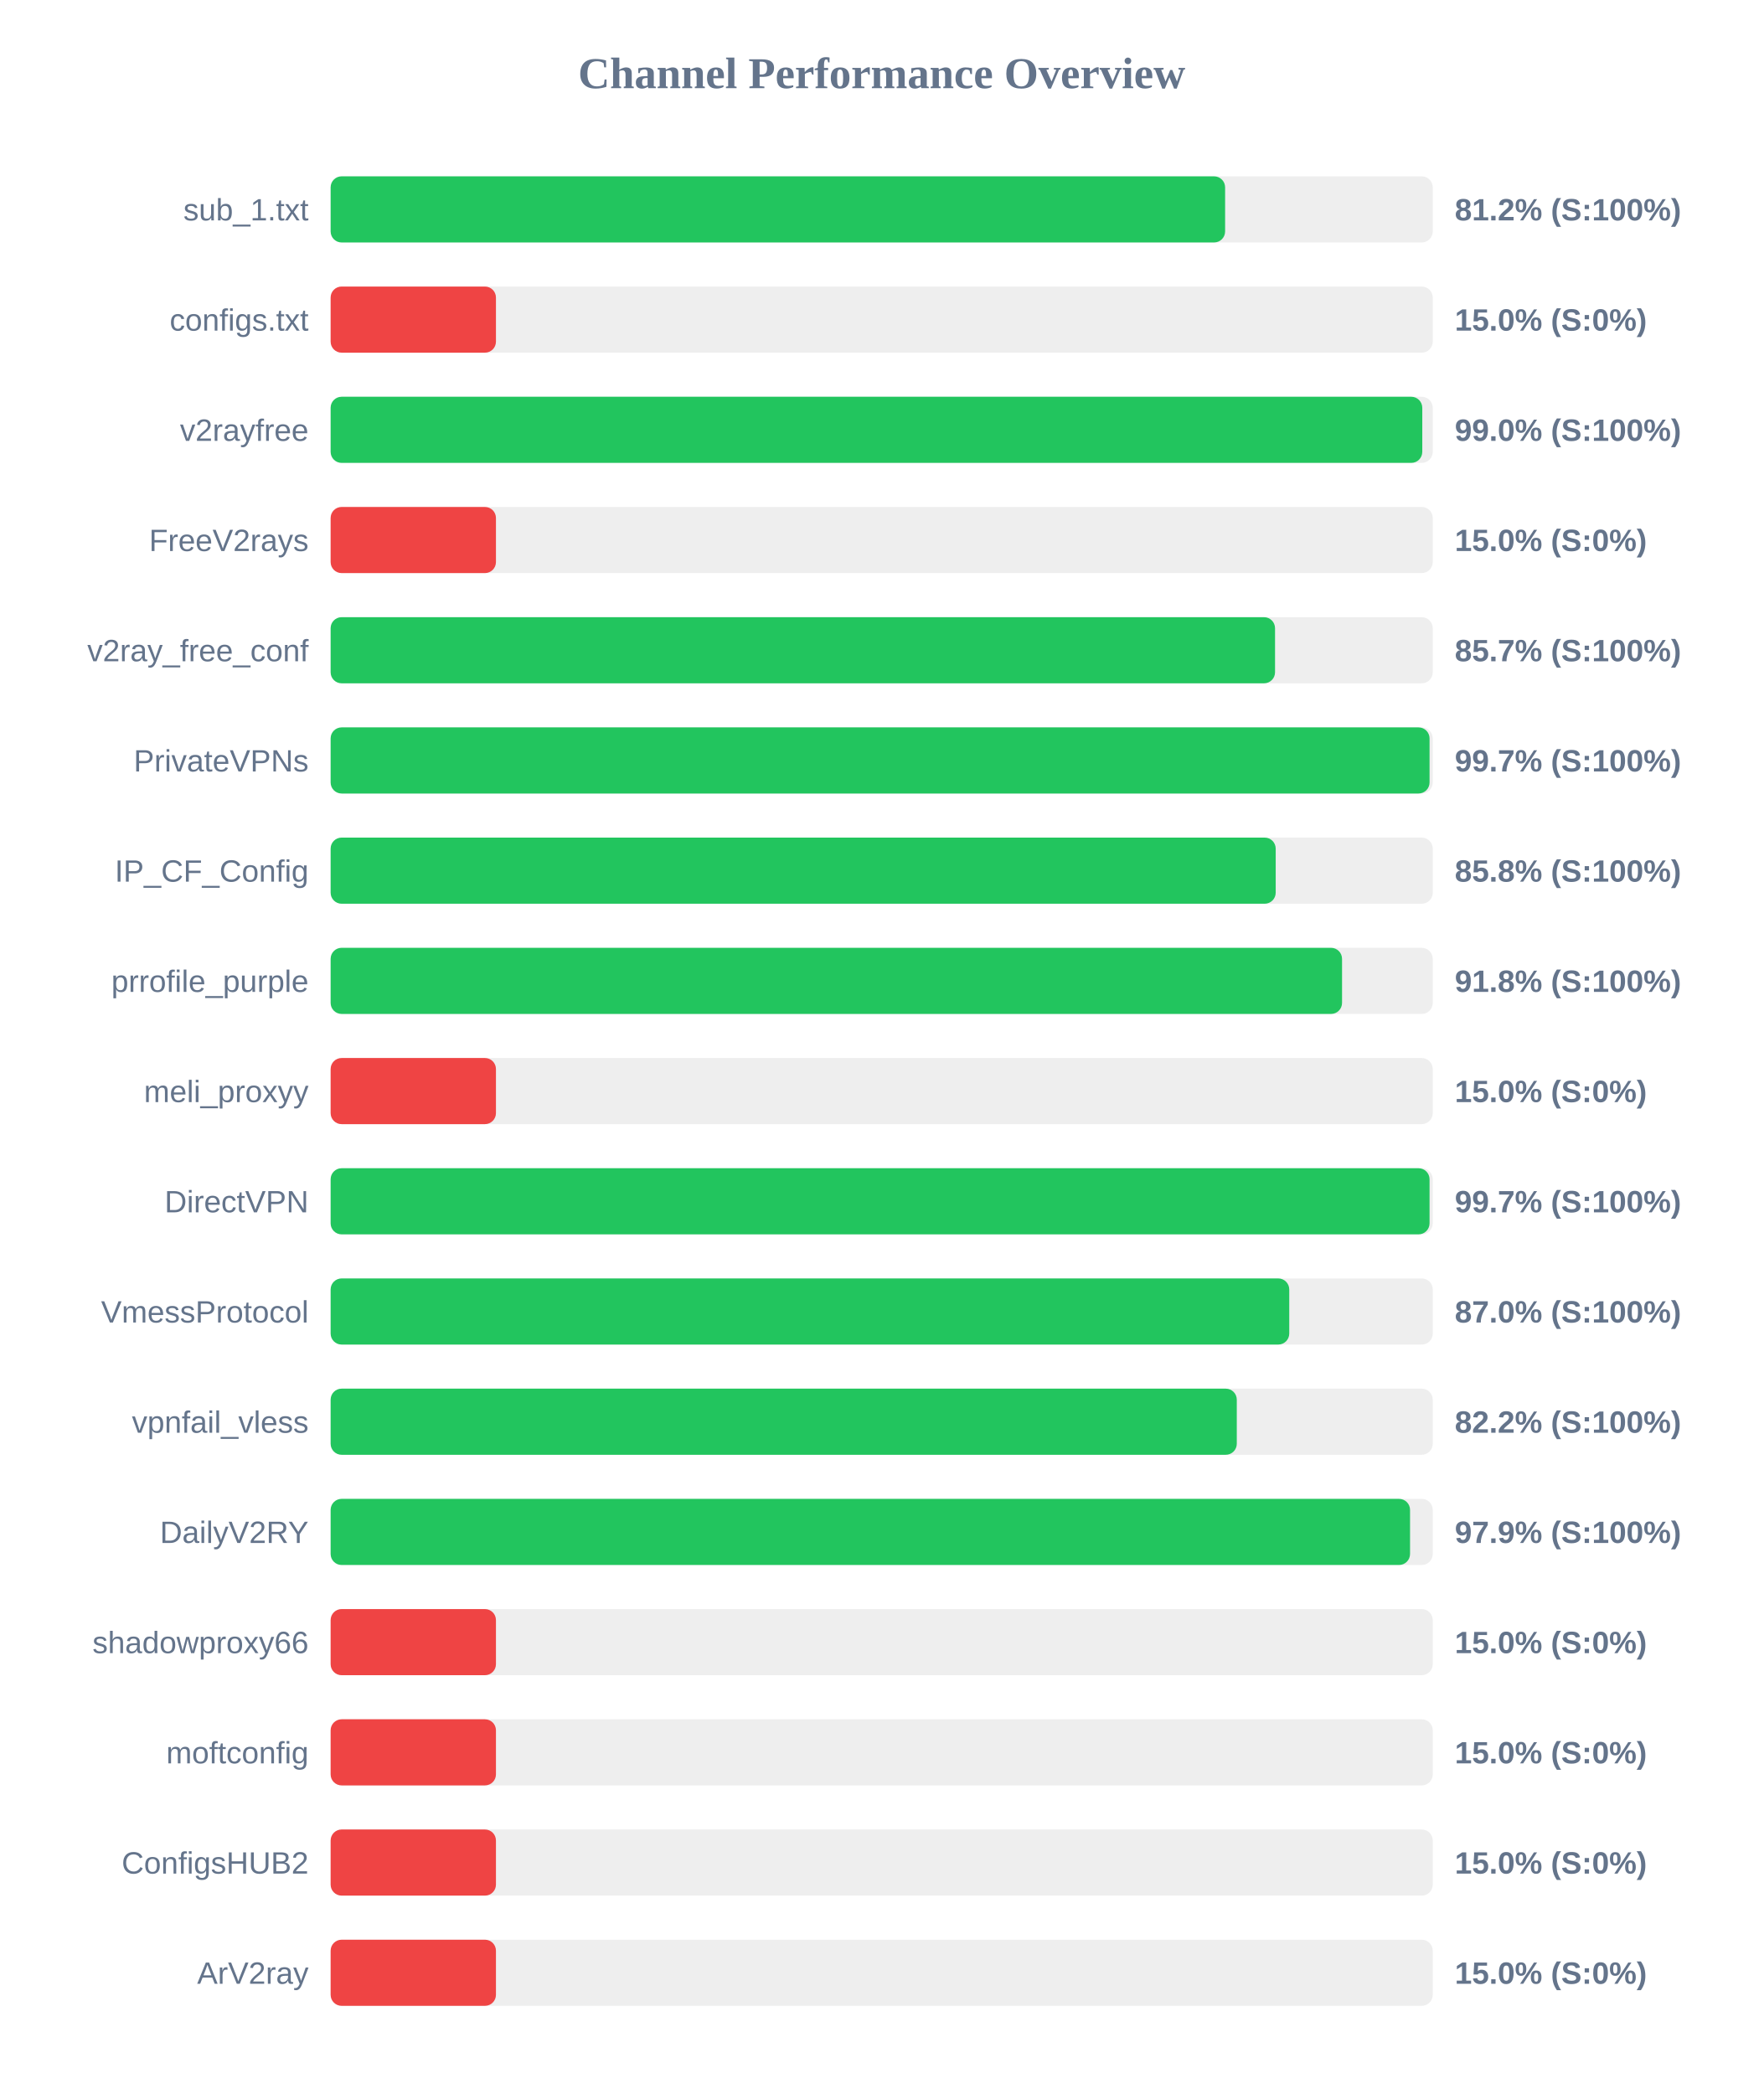
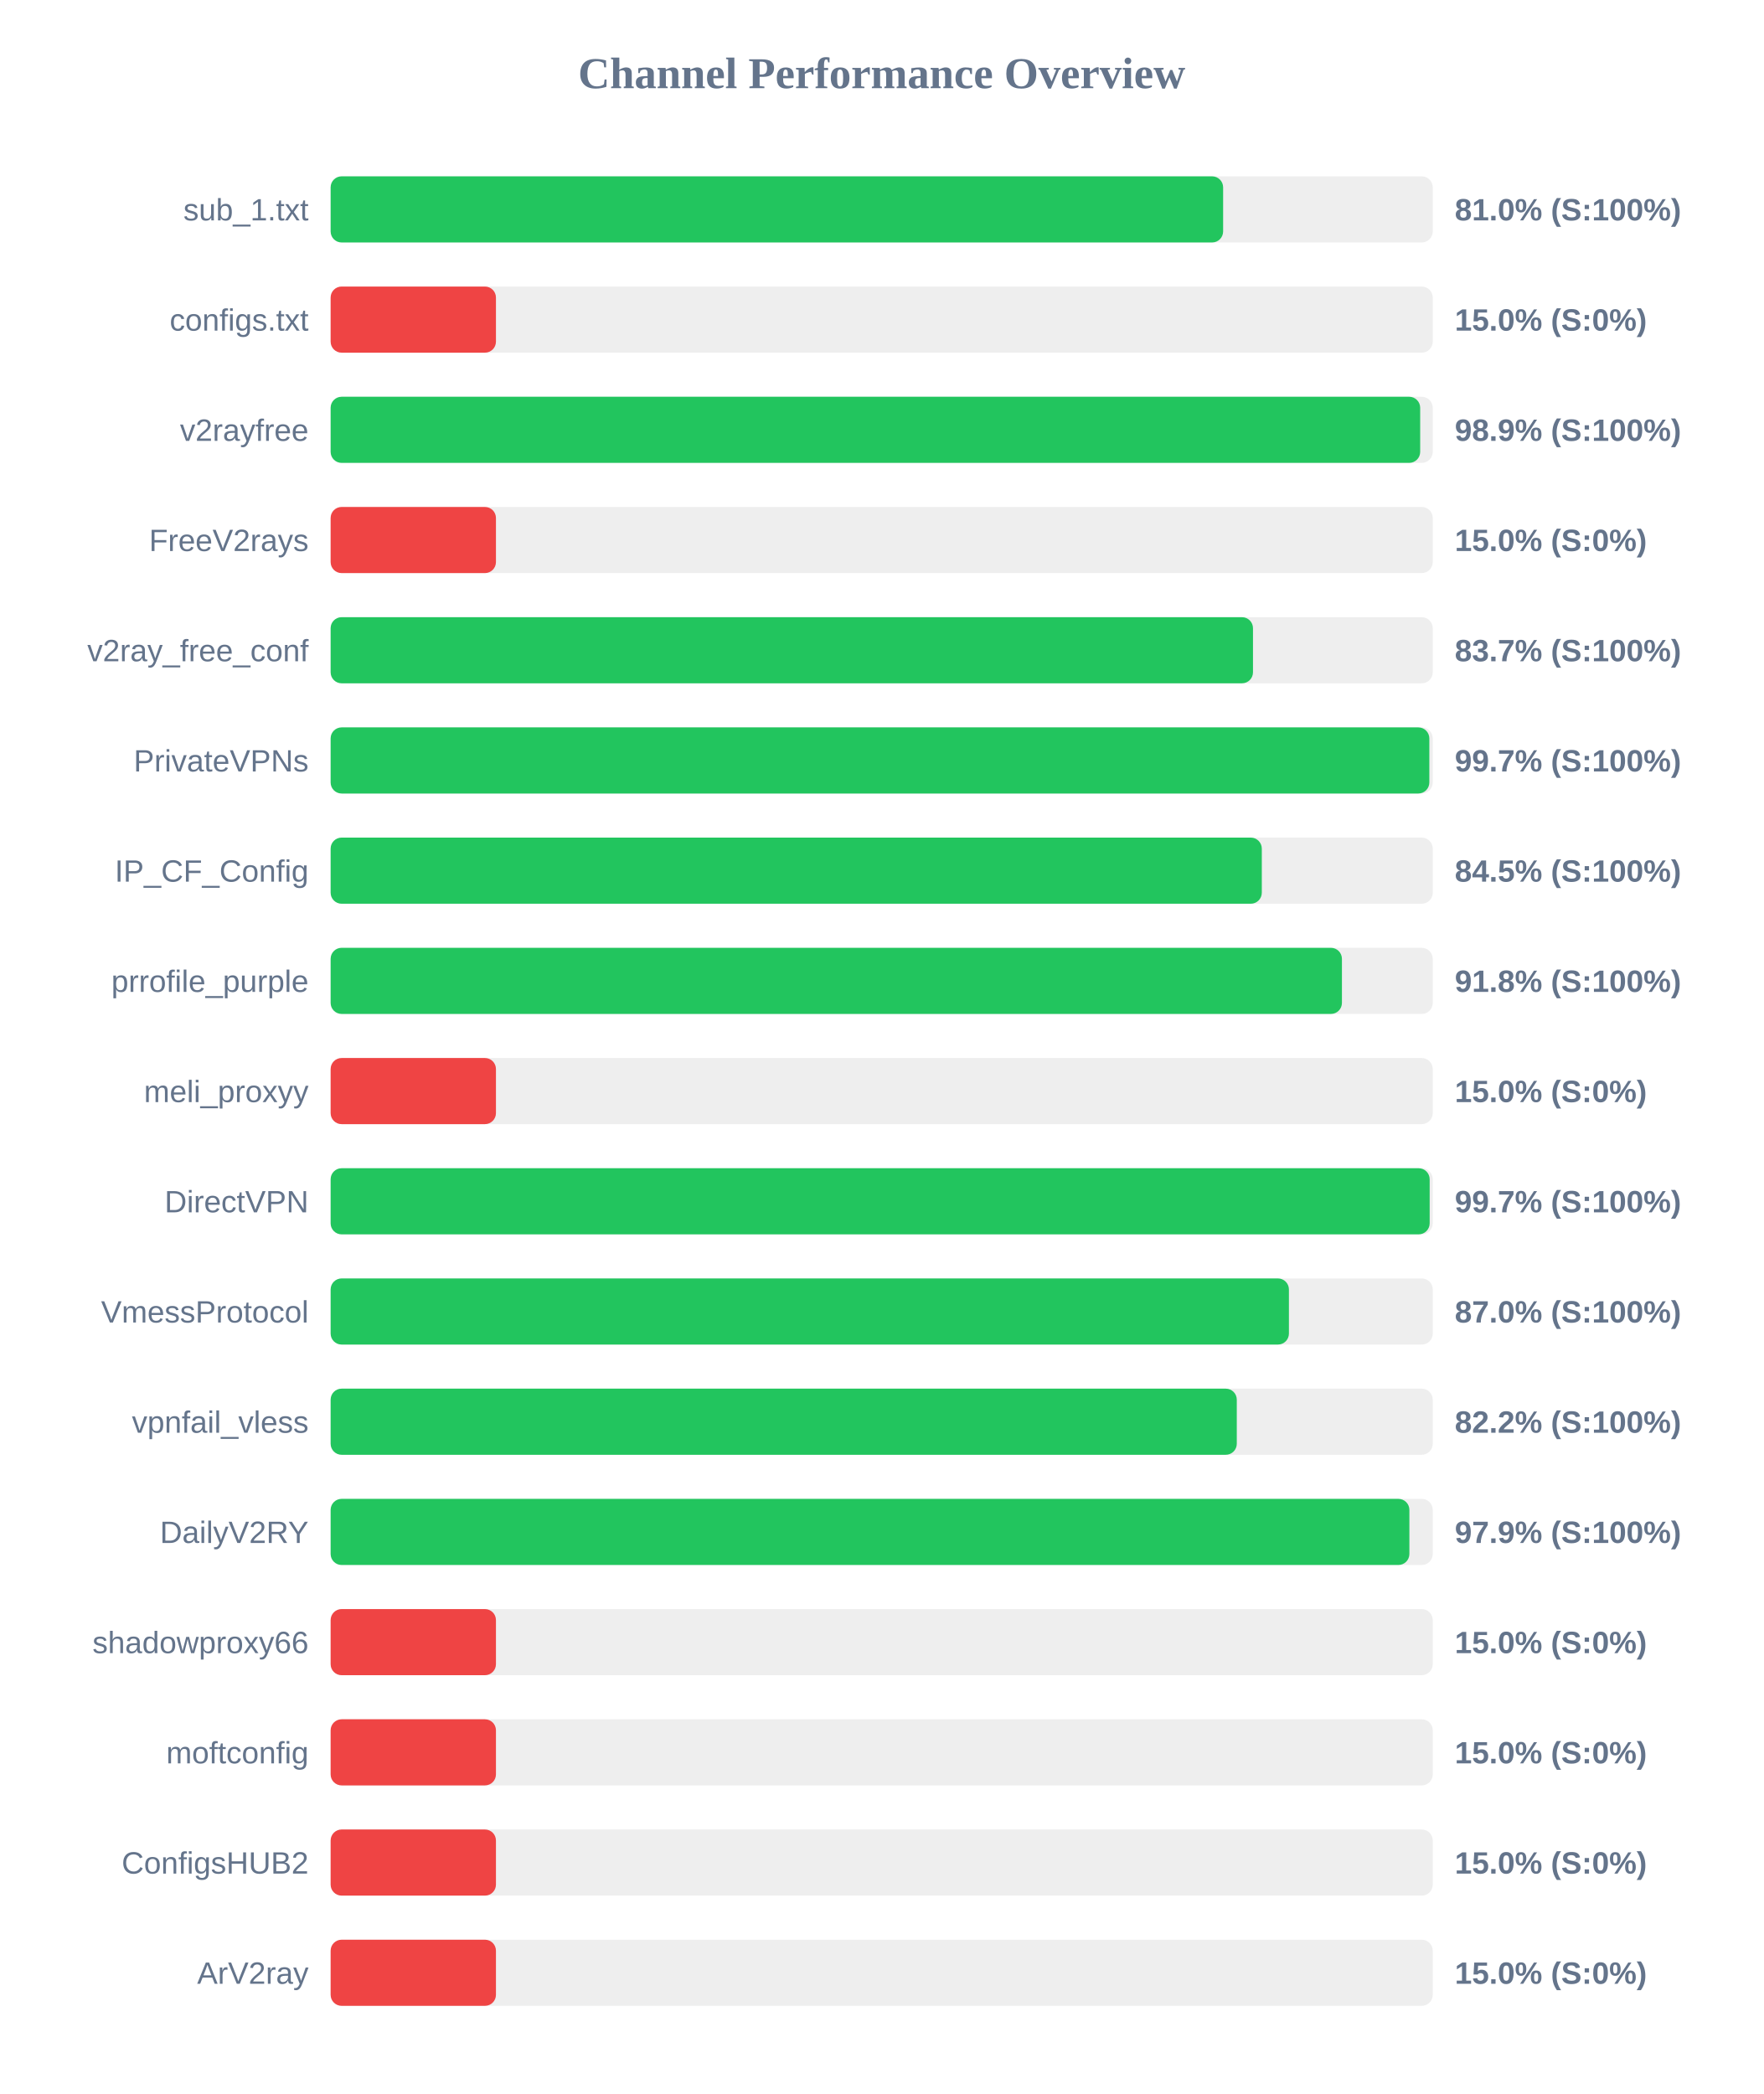
<svg xmlns="http://www.w3.org/2000/svg" width="800" height="950" version="1.1">
  <style>
        .row { font: 14px Arial; fill: #64748b; }
        .score { font: bold 14px Arial; fill: #64748b; }
    </style>
  <text x="400" y="40" text-anchor="middle" font-size="20px" font-weight="bold" fill="#64748b">Channel Performance Overview</text>
  <rect x="150" y="80" width="500" height="30" fill="#eee" rx="5" />
-   <rect x="150" y="80" width="405.8" height="30" fill="#22c55e" rx="5" />
+   <rect x="150" y="80" width="404.9" height="30" fill="#22c55e" rx="5" />
  <text x="140" y="100" text-anchor="end" class="row">sub_1.txt</text>
-   <text x="660" y="100" text-anchor="start" class="score">81.2% (S:100%)</text>
+   <text x="660" y="100" text-anchor="start" class="score">81.0% (S:100%)</text>
  <rect x="150" y="130" width="500" height="30" fill="#eee" rx="5" />
  <rect x="150" y="130" width="75.0" height="30" fill="#ef4444" rx="5" />
  <text x="140" y="150" text-anchor="end" class="row">configs.txt</text>
  <text x="660" y="150" text-anchor="start" class="score">15.0% (S:0%)</text>
  <rect x="150" y="180" width="500" height="30" fill="#eee" rx="5" />
-   <rect x="150" y="180" width="495.25" height="30" fill="#22c55e" rx="5" />
+   <rect x="150" y="180" width="494.3" height="30" fill="#22c55e" rx="5" />
  <text x="140" y="200" text-anchor="end" class="row">v2rayfree</text>
-   <text x="660" y="200" text-anchor="start" class="score">99.0% (S:100%)</text>
+   <text x="660" y="200" text-anchor="start" class="score">98.9% (S:100%)</text>
  <rect x="150" y="230" width="500" height="30" fill="#eee" rx="5" />
  <rect x="150" y="230" width="75.0" height="30" fill="#ef4444" rx="5" />
  <text x="140" y="250" text-anchor="end" class="row">FreeV2rays</text>
  <text x="660" y="250" text-anchor="start" class="score">15.0% (S:0%)</text>
  <rect x="150" y="280" width="500" height="30" fill="#eee" rx="5" />
-   <rect x="150" y="280" width="428.45" height="30" fill="#22c55e" rx="5" />
+   <rect x="150" y="280" width="418.45" height="30" fill="#22c55e" rx="5" />
  <text x="140" y="300" text-anchor="end" class="row">v2ray_free_conf</text>
-   <text x="660" y="300" text-anchor="start" class="score">85.7% (S:100%)</text>
+   <text x="660" y="300" text-anchor="start" class="score">83.7% (S:100%)</text>
  <rect x="150" y="330" width="500" height="30" fill="#eee" rx="5" />
-   <rect x="150" y="330" width="498.55" height="30" fill="#22c55e" rx="5" />
+   <rect x="150" y="330" width="498.45" height="30" fill="#22c55e" rx="5" />
  <text x="140" y="350" text-anchor="end" class="row">PrivateVPNs</text>
  <text x="660" y="350" text-anchor="start" class="score">99.7% (S:100%)</text>
  <rect x="150" y="380" width="500" height="30" fill="#eee" rx="5" />
-   <rect x="150" y="380" width="428.75" height="30" fill="#22c55e" rx="5" />
+   <rect x="150" y="380" width="422.45" height="30" fill="#22c55e" rx="5" />
  <text x="140" y="400" text-anchor="end" class="row">IP_CF_Config</text>
-   <text x="660" y="400" text-anchor="start" class="score">85.8% (S:100%)</text>
+   <text x="660" y="400" text-anchor="start" class="score">84.5% (S:100%)</text>
  <rect x="150" y="430" width="500" height="30" fill="#eee" rx="5" />
-   <rect x="150" y="430" width="458.85" height="30" fill="#22c55e" rx="5" />
+   <rect x="150" y="430" width="458.8" height="30" fill="#22c55e" rx="5" />
  <text x="140" y="450" text-anchor="end" class="row">prrofile_purple</text>
  <text x="660" y="450" text-anchor="start" class="score">91.8% (S:100%)</text>
  <rect x="150" y="480" width="500" height="30" fill="#eee" rx="5" />
  <rect x="150" y="480" width="75.0" height="30" fill="#ef4444" rx="5" />
  <text x="140" y="500" text-anchor="end" class="row">meli_proxyy</text>
  <text x="660" y="500" text-anchor="start" class="score">15.0% (S:0%)</text>
  <rect x="150" y="530" width="500" height="30" fill="#eee" rx="5" />
-   <rect x="150" y="530" width="498.55" height="30" fill="#22c55e" rx="5" />
+   <rect x="150" y="530" width="498.6" height="30" fill="#22c55e" rx="5" />
  <text x="140" y="550" text-anchor="end" class="row">DirectVPN</text>
  <text x="660" y="550" text-anchor="start" class="score">99.7% (S:100%)</text>
  <rect x="150" y="580" width="500" height="30" fill="#eee" rx="5" />
-   <rect x="150" y="580" width="434.9" height="30" fill="#22c55e" rx="5" />
+   <rect x="150" y="580" width="434.75" height="30" fill="#22c55e" rx="5" />
  <text x="140" y="600" text-anchor="end" class="row">VmessProtocol</text>
  <text x="660" y="600" text-anchor="start" class="score">87.0% (S:100%)</text>
  <rect x="150" y="630" width="500" height="30" fill="#eee" rx="5" />
  <rect x="150" y="630" width="411.1" height="30" fill="#22c55e" rx="5" />
  <text x="140" y="650" text-anchor="end" class="row">vpnfail_vless</text>
  <text x="660" y="650" text-anchor="start" class="score">82.2% (S:100%)</text>
  <rect x="150" y="680" width="500" height="30" fill="#eee" rx="5" />
-   <rect x="150" y="680" width="489.7" height="30" fill="#22c55e" rx="5" />
+   <rect x="150" y="680" width="489.4" height="30" fill="#22c55e" rx="5" />
  <text x="140" y="700" text-anchor="end" class="row">DailyV2RY</text>
  <text x="660" y="700" text-anchor="start" class="score">97.9% (S:100%)</text>
  <rect x="150" y="730" width="500" height="30" fill="#eee" rx="5" />
  <rect x="150" y="730" width="75.0" height="30" fill="#ef4444" rx="5" />
  <text x="140" y="750" text-anchor="end" class="row">shadowproxy66</text>
  <text x="660" y="750" text-anchor="start" class="score">15.0% (S:0%)</text>
  <rect x="150" y="780" width="500" height="30" fill="#eee" rx="5" />
  <rect x="150" y="780" width="75.0" height="30" fill="#ef4444" rx="5" />
  <text x="140" y="800" text-anchor="end" class="row">moftconfig</text>
  <text x="660" y="800" text-anchor="start" class="score">15.0% (S:0%)</text>
  <rect x="150" y="830" width="500" height="30" fill="#eee" rx="5" />
  <rect x="150" y="830" width="75.0" height="30" fill="#ef4444" rx="5" />
  <text x="140" y="850" text-anchor="end" class="row">ConfigsHUB2</text>
  <text x="660" y="850" text-anchor="start" class="score">15.0% (S:0%)</text>
  <rect x="150" y="880" width="500" height="30" fill="#eee" rx="5" />
  <rect x="150" y="880" width="75.0" height="30" fill="#ef4444" rx="5" />
  <text x="140" y="900" text-anchor="end" class="row">ArV2ray</text>
  <text x="660" y="900" text-anchor="start" class="score">15.0% (S:0%)</text>
</svg>
